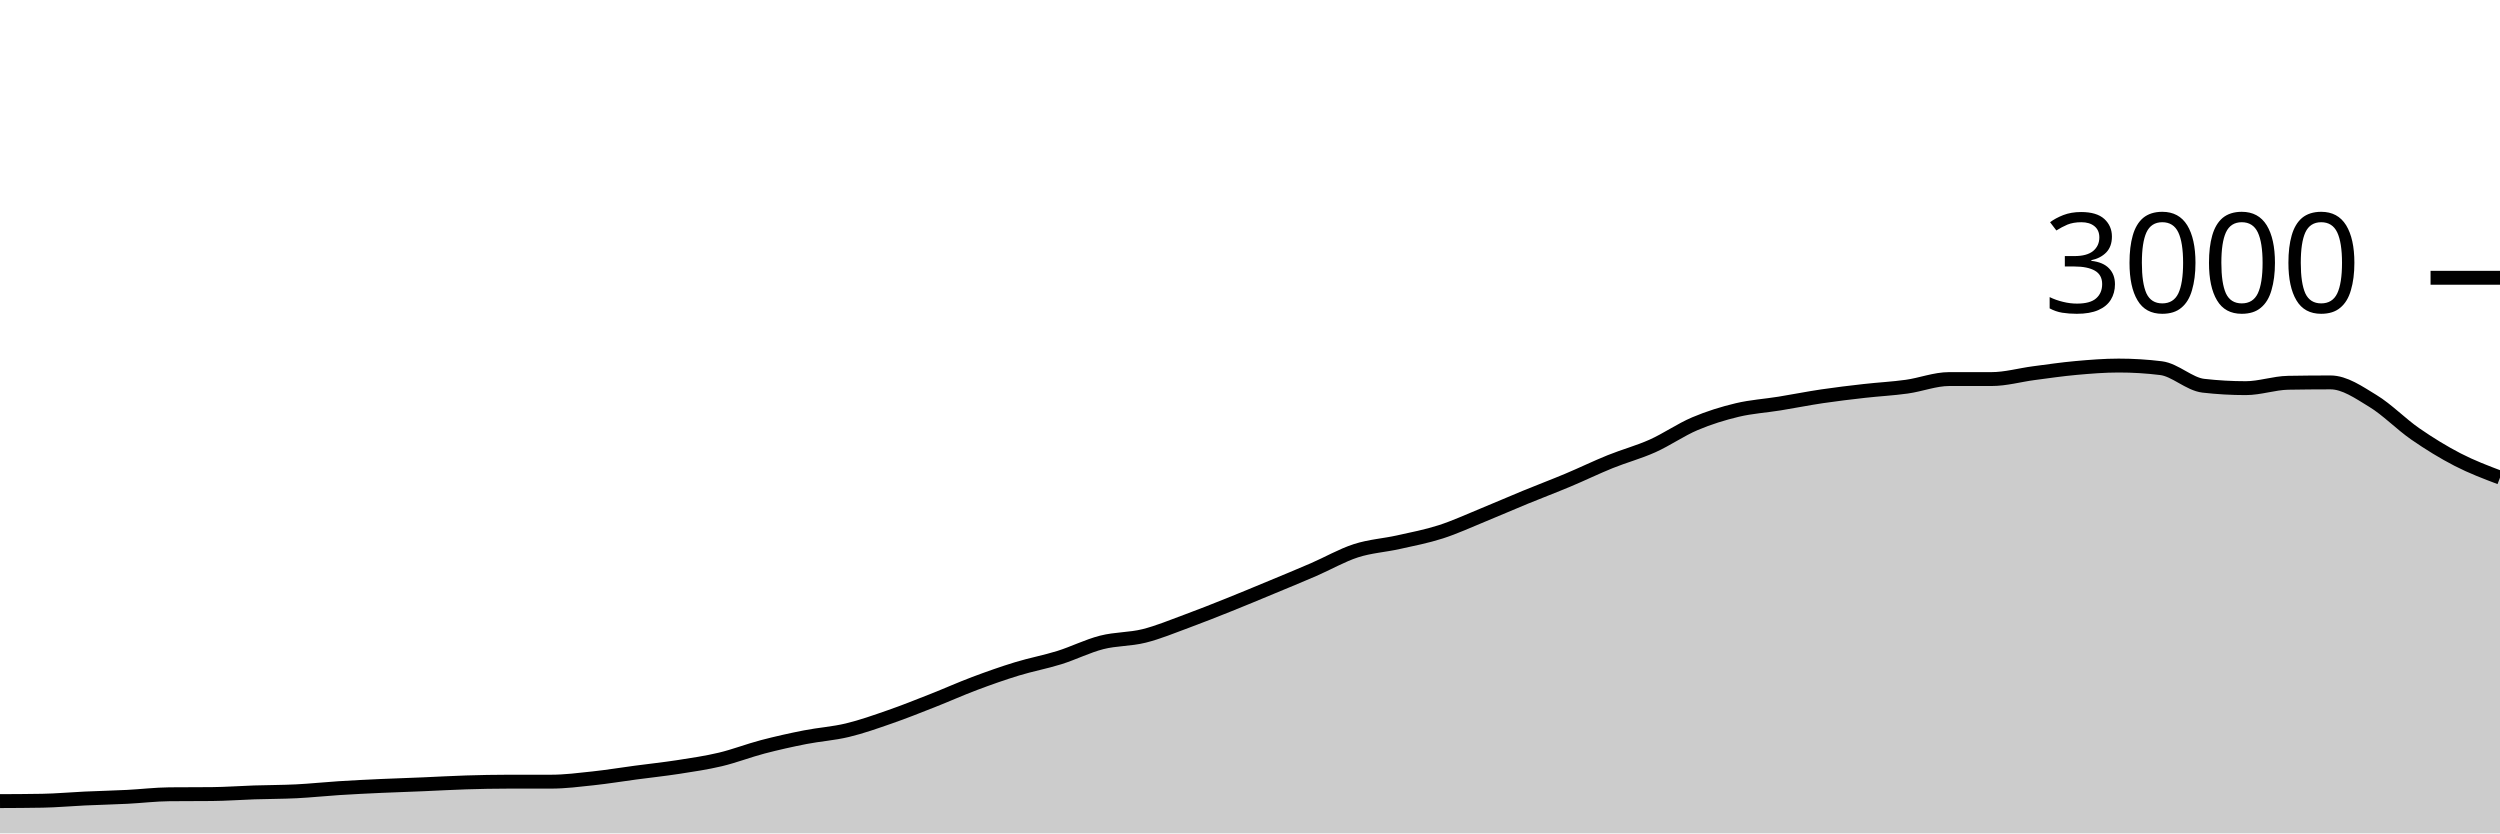
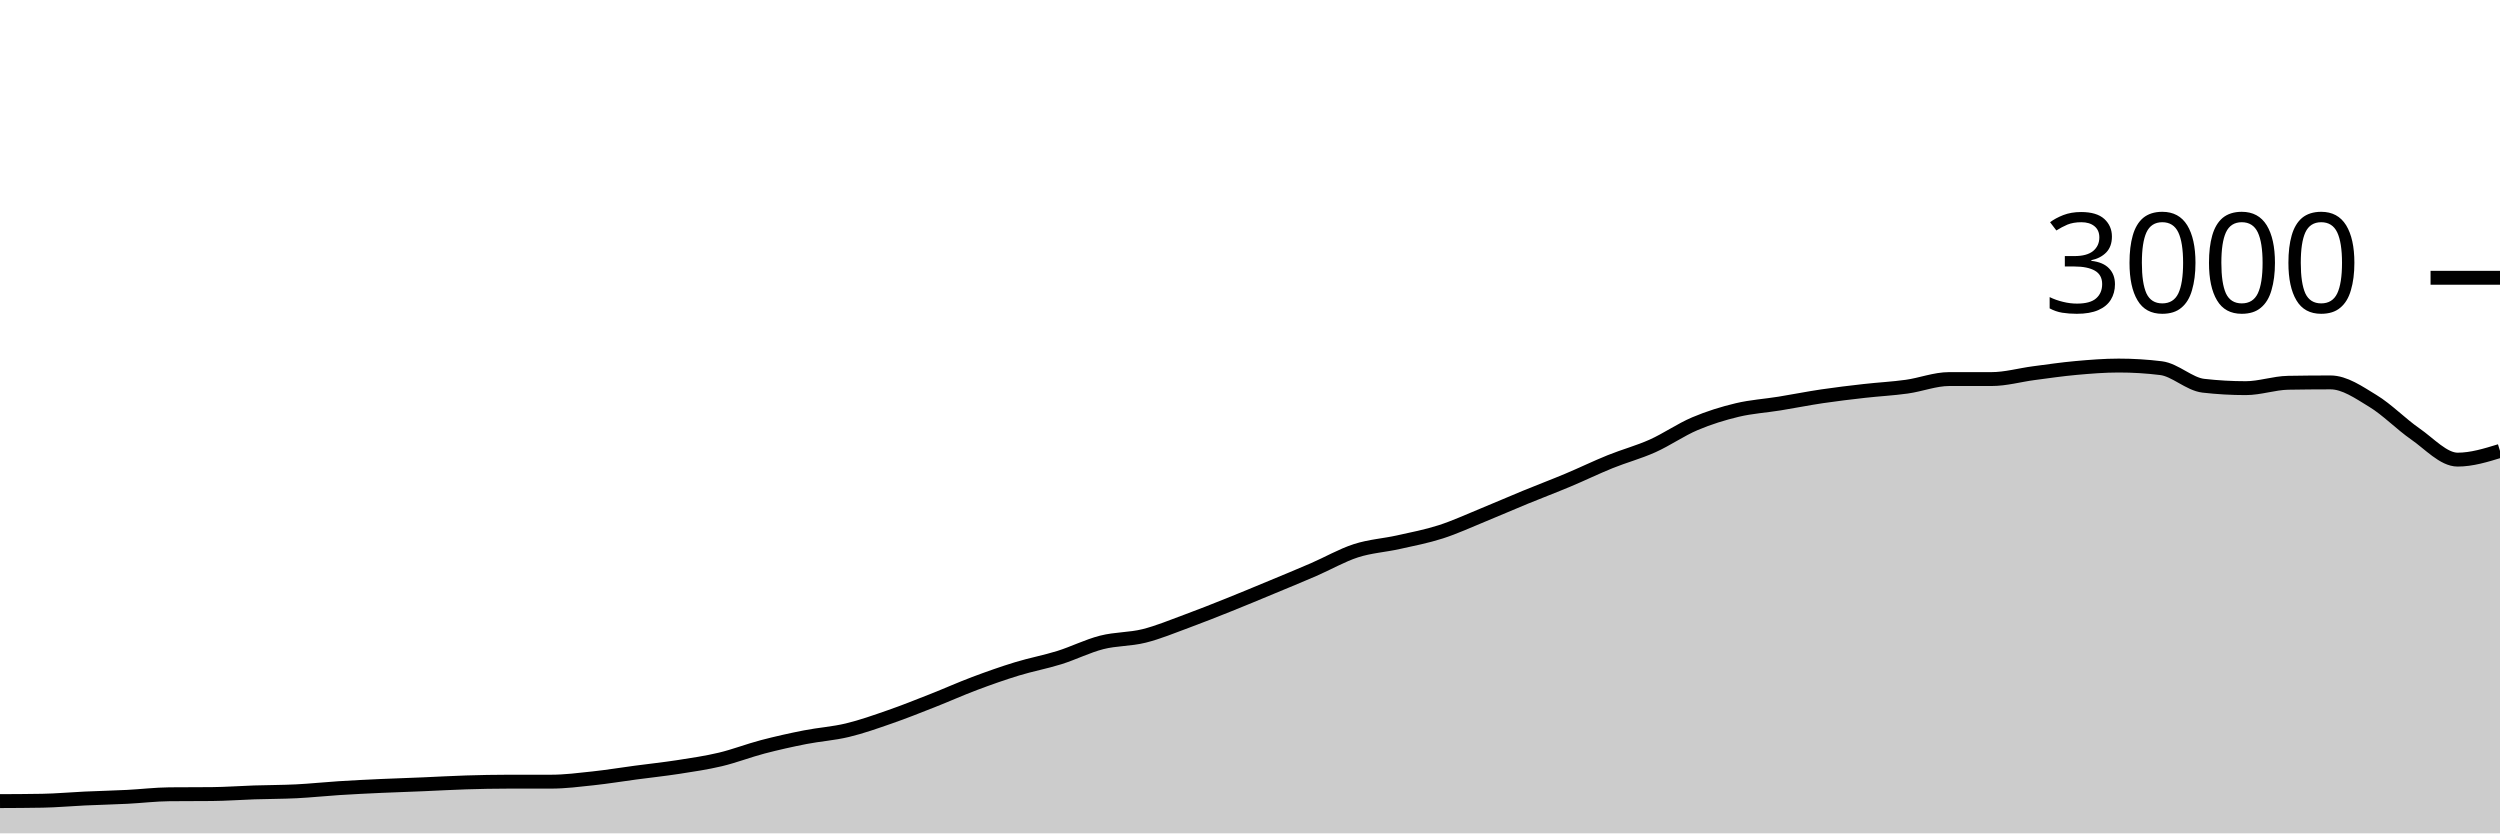
<svg xmlns="http://www.w3.org/2000/svg" viewBox="0 0 180 60">
  <g transform="translate(0,20)">
-     <path class="area" fill="rgba(0, 0, 0, 0.2)" d="M0,37.68C1.017,37.676,2.034,37.671,3.051,37.653C4.068,37.636,5.085,37.54,6.102,37.493C7.119,37.447,8.136,37.424,9.153,37.373C10.169,37.322,11.186,37.196,12.203,37.187C13.22,37.178,14.237,37.182,15.254,37.173C16.271,37.164,17.288,37.087,18.305,37.053C19.322,37.02,20.339,37.024,21.356,36.973C22.373,36.922,23.39,36.811,24.407,36.747C25.424,36.682,26.441,36.633,27.458,36.587C28.475,36.54,29.492,36.509,30.508,36.467C31.525,36.424,32.542,36.364,33.559,36.333C34.576,36.302,35.593,36.28,36.61,36.28C37.627,36.28,38.644,36.28,39.661,36.28C40.678,36.28,41.695,36.149,42.712,36.04C43.729,35.931,44.746,35.762,45.763,35.627C46.78,35.491,47.797,35.384,48.814,35.227C49.831,35.069,50.847,34.922,51.864,34.68C52.881,34.438,53.898,34.04,54.915,33.773C55.932,33.507,56.949,33.28,57.966,33.08C58.983,32.88,60,32.818,61.017,32.573C62.034,32.329,63.051,31.967,64.068,31.613C65.085,31.26,66.102,30.853,67.119,30.453C68.136,30.053,69.153,29.596,70.169,29.213C71.186,28.831,72.203,28.471,73.22,28.16C74.237,27.849,75.254,27.664,76.271,27.347C77.288,27.029,78.305,26.513,79.322,26.253C80.339,25.993,81.356,26.04,82.373,25.787C83.39,25.533,84.407,25.107,85.424,24.733C86.441,24.36,87.458,23.953,88.475,23.547C89.492,23.14,90.508,22.716,91.525,22.293C92.542,21.871,93.559,21.453,94.576,21.013C95.593,20.573,96.61,19.982,97.627,19.653C98.644,19.324,99.661,19.267,100.678,19.04C101.695,18.813,102.712,18.62,103.729,18.293C104.746,17.967,105.763,17.496,106.78,17.08C107.797,16.664,108.814,16.218,109.831,15.8C110.847,15.382,111.864,15,112.881,14.573C113.898,14.147,114.915,13.651,115.932,13.24C116.949,12.829,117.966,12.562,118.983,12.107C120,11.651,121.017,10.938,122.034,10.507C123.051,10.076,124.068,9.762,125.085,9.52C126.102,9.278,127.119,9.218,128.136,9.053C129.153,8.889,130.169,8.684,131.186,8.533C132.203,8.382,133.22,8.262,134.237,8.147C135.254,8.031,136.271,7.982,137.288,7.84C138.305,7.698,139.322,7.293,140.339,7.293C141.356,7.293,142.373,7.293,143.39,7.293C144.407,7.293,145.424,7,146.441,6.867C147.458,6.733,148.475,6.584,149.492,6.493C150.508,6.402,151.525,6.32,152.542,6.32C153.559,6.32,154.576,6.382,155.593,6.507C156.61,6.631,157.627,7.658,158.644,7.773C159.661,7.889,160.678,7.947,161.695,7.947C162.712,7.947,163.729,7.578,164.746,7.56C165.763,7.542,166.78,7.533,167.797,7.533C168.814,7.533,169.831,8.249,170.847,8.867C171.864,9.484,172.881,10.536,173.898,11.24C174.915,11.944,175.932,12.569,176.949,13.093C177.966,13.618,178.983,14.002,180,14.387L180,40C178.983,40,177.966,40,176.949,40C175.932,40,174.915,40,173.898,40C172.881,40,171.864,40,170.847,40C169.831,40,168.814,40,167.797,40C166.78,40,165.763,40,164.746,40C163.729,40,162.712,40,161.695,40C160.678,40,159.661,40,158.644,40C157.627,40,156.61,40,155.593,40C154.576,40,153.559,40,152.542,40C151.525,40,150.508,40,149.492,40C148.475,40,147.458,40,146.441,40C145.424,40,144.407,40,143.39,40C142.373,40,141.356,40,140.339,40C139.322,40,138.305,40,137.288,40C136.271,40,135.254,40,134.237,40C133.22,40,132.203,40,131.186,40C130.169,40,129.153,40,128.136,40C127.119,40,126.102,40,125.085,40C124.068,40,123.051,40,122.034,40C121.017,40,120,40,118.983,40C117.966,40,116.949,40,115.932,40C114.915,40,113.898,40,112.881,40C111.864,40,110.847,40,109.831,40C108.814,40,107.797,40,106.78,40C105.763,40,104.746,40,103.729,40C102.712,40,101.695,40,100.678,40C99.661,40,98.644,40,97.627,40C96.61,40,95.593,40,94.576,40C93.559,40,92.542,40,91.525,40C90.508,40,89.492,40,88.475,40C87.458,40,86.441,40,85.424,40C84.407,40,83.39,40,82.373,40C81.356,40,80.339,40,79.322,40C78.305,40,77.288,40,76.271,40C75.254,40,74.237,40,73.22,40C72.203,40,71.186,40,70.169,40C69.153,40,68.136,40,67.119,40C66.102,40,65.085,40,64.068,40C63.051,40,62.034,40,61.017,40C60,40,58.983,40,57.966,40C56.949,40,55.932,40,54.915,40C53.898,40,52.881,40,51.864,40C50.847,40,49.831,40,48.814,40C47.797,40,46.78,40,45.763,40C44.746,40,43.729,40,42.712,40C41.695,40,40.678,40,39.661,40C38.644,40,37.627,40,36.61,40C35.593,40,34.576,40,33.559,40C32.542,40,31.525,40,30.508,40C29.492,40,28.475,40,27.458,40C26.441,40,25.424,40,24.407,40C23.39,40,22.373,40,21.356,40C20.339,40,19.322,40,18.305,40C17.288,40,16.271,40,15.254,40C14.237,40,13.22,40,12.203,40C11.186,40,10.169,40,9.153,40C8.136,40,7.119,40,6.102,40C5.085,40,4.068,40,3.051,40C2.034,40,1.017,40,0,40Z" />
-     <path class="line" stroke="black" fill="none" d="M0,37.68C1.017,37.676,2.034,37.671,3.051,37.653C4.068,37.636,5.085,37.54,6.102,37.493C7.119,37.447,8.136,37.424,9.153,37.373C10.169,37.322,11.186,37.196,12.203,37.187C13.22,37.178,14.237,37.182,15.254,37.173C16.271,37.164,17.288,37.087,18.305,37.053C19.322,37.02,20.339,37.024,21.356,36.973C22.373,36.922,23.39,36.811,24.407,36.747C25.424,36.682,26.441,36.633,27.458,36.587C28.475,36.54,29.492,36.509,30.508,36.467C31.525,36.424,32.542,36.364,33.559,36.333C34.576,36.302,35.593,36.28,36.61,36.28C37.627,36.28,38.644,36.28,39.661,36.28C40.678,36.28,41.695,36.149,42.712,36.04C43.729,35.931,44.746,35.762,45.763,35.627C46.78,35.491,47.797,35.384,48.814,35.227C49.831,35.069,50.847,34.922,51.864,34.68C52.881,34.438,53.898,34.04,54.915,33.773C55.932,33.507,56.949,33.28,57.966,33.08C58.983,32.88,60,32.818,61.017,32.573C62.034,32.329,63.051,31.967,64.068,31.613C65.085,31.26,66.102,30.853,67.119,30.453C68.136,30.053,69.153,29.596,70.169,29.213C71.186,28.831,72.203,28.471,73.22,28.16C74.237,27.849,75.254,27.664,76.271,27.347C77.288,27.029,78.305,26.513,79.322,26.253C80.339,25.993,81.356,26.04,82.373,25.787C83.39,25.533,84.407,25.107,85.424,24.733C86.441,24.36,87.458,23.953,88.475,23.547C89.492,23.14,90.508,22.716,91.525,22.293C92.542,21.871,93.559,21.453,94.576,21.013C95.593,20.573,96.61,19.982,97.627,19.653C98.644,19.324,99.661,19.267,100.678,19.04C101.695,18.813,102.712,18.62,103.729,18.293C104.746,17.967,105.763,17.496,106.78,17.08C107.797,16.664,108.814,16.218,109.831,15.8C110.847,15.382,111.864,15,112.881,14.573C113.898,14.147,114.915,13.651,115.932,13.24C116.949,12.829,117.966,12.562,118.983,12.107C120,11.651,121.017,10.938,122.034,10.507C123.051,10.076,124.068,9.762,125.085,9.52C126.102,9.278,127.119,9.218,128.136,9.053C129.153,8.889,130.169,8.684,131.186,8.533C132.203,8.382,133.22,8.262,134.237,8.147C135.254,8.031,136.271,7.982,137.288,7.84C138.305,7.698,139.322,7.293,140.339,7.293C141.356,7.293,142.373,7.293,143.39,7.293C144.407,7.293,145.424,7,146.441,6.867C147.458,6.733,148.475,6.584,149.492,6.493C150.508,6.402,151.525,6.32,152.542,6.32C153.559,6.32,154.576,6.382,155.593,6.507C156.61,6.631,157.627,7.658,158.644,7.773C159.661,7.889,160.678,7.947,161.695,7.947C162.712,7.947,163.729,7.578,164.746,7.56C165.763,7.542,166.78,7.533,167.797,7.533C168.814,7.533,169.831,8.249,170.847,8.867C171.864,9.484,172.881,10.536,173.898,11.24C174.915,11.944,175.932,12.569,176.949,13.093C177.966,13.618,178.983,14.002,180,14.387" />
+     <path class="area" fill="rgba(0, 0, 0, 0.2)" d="M0,37.68C1.017,37.676,2.034,37.671,3.051,37.653C4.068,37.636,5.085,37.54,6.102,37.493C7.119,37.447,8.136,37.424,9.153,37.373C10.169,37.322,11.186,37.196,12.203,37.187C13.22,37.178,14.237,37.182,15.254,37.173C16.271,37.164,17.288,37.087,18.305,37.053C19.322,37.02,20.339,37.024,21.356,36.973C22.373,36.922,23.39,36.811,24.407,36.747C25.424,36.682,26.441,36.633,27.458,36.587C28.475,36.54,29.492,36.509,30.508,36.467C31.525,36.424,32.542,36.364,33.559,36.333C34.576,36.302,35.593,36.28,36.61,36.28C37.627,36.28,38.644,36.28,39.661,36.28C40.678,36.28,41.695,36.149,42.712,36.04C43.729,35.931,44.746,35.762,45.763,35.627C46.78,35.491,47.797,35.384,48.814,35.227C49.831,35.069,50.847,34.922,51.864,34.68C52.881,34.438,53.898,34.04,54.915,33.773C55.932,33.507,56.949,33.28,57.966,33.08C58.983,32.88,60,32.818,61.017,32.573C62.034,32.329,63.051,31.967,64.068,31.613C65.085,31.26,66.102,30.853,67.119,30.453C68.136,30.053,69.153,29.596,70.169,29.213C71.186,28.831,72.203,28.471,73.22,28.16C74.237,27.849,75.254,27.664,76.271,27.347C77.288,27.029,78.305,26.513,79.322,26.253C80.339,25.993,81.356,26.04,82.373,25.787C83.39,25.533,84.407,25.107,85.424,24.733C86.441,24.36,87.458,23.953,88.475,23.547C89.492,23.14,90.508,22.716,91.525,22.293C92.542,21.871,93.559,21.453,94.576,21.013C95.593,20.573,96.61,19.982,97.627,19.653C98.644,19.324,99.661,19.267,100.678,19.04C101.695,18.813,102.712,18.62,103.729,18.293C104.746,17.967,105.763,17.496,106.78,17.08C107.797,16.664,108.814,16.218,109.831,15.8C110.847,15.382,111.864,15,112.881,14.573C113.898,14.147,114.915,13.651,115.932,13.24C116.949,12.829,117.966,12.562,118.983,12.107C120,11.651,121.017,10.938,122.034,10.507C123.051,10.076,124.068,9.762,125.085,9.52C126.102,9.278,127.119,9.218,128.136,9.053C129.153,8.889,130.169,8.684,131.186,8.533C132.203,8.382,133.22,8.262,134.237,8.147C135.254,8.031,136.271,7.982,137.288,7.84C138.305,7.698,139.322,7.293,140.339,7.293C141.356,7.293,142.373,7.293,143.39,7.293C144.407,7.293,145.424,7,146.441,6.867C147.458,6.733,148.475,6.584,149.492,6.493C150.508,6.402,151.525,6.32,152.542,6.32C153.559,6.32,154.576,6.382,155.593,6.507C156.61,6.631,157.627,7.658,158.644,7.773C159.661,7.889,160.678,7.947,161.695,7.947C162.712,7.947,163.729,7.578,164.746,7.56C165.763,7.542,166.78,7.533,167.797,7.533C168.814,7.533,169.831,8.249,170.847,8.867C171.864,9.484,172.881,10.536,173.898,11.24C174.915,11.944,175.932,13.093,176.949,13.093C177.966,13.093,178.983,12.78,180,12.467L180,40C178.983,40,177.966,40,176.949,40C175.932,40,174.915,40,173.898,40C172.881,40,171.864,40,170.847,40C169.831,40,168.814,40,167.797,40C166.78,40,165.763,40,164.746,40C163.729,40,162.712,40,161.695,40C160.678,40,159.661,40,158.644,40C157.627,40,156.61,40,155.593,40C154.576,40,153.559,40,152.542,40C151.525,40,150.508,40,149.492,40C148.475,40,147.458,40,146.441,40C145.424,40,144.407,40,143.39,40C142.373,40,141.356,40,140.339,40C139.322,40,138.305,40,137.288,40C136.271,40,135.254,40,134.237,40C133.22,40,132.203,40,131.186,40C130.169,40,129.153,40,128.136,40C127.119,40,126.102,40,125.085,40C124.068,40,123.051,40,122.034,40C121.017,40,120,40,118.983,40C117.966,40,116.949,40,115.932,40C114.915,40,113.898,40,112.881,40C111.864,40,110.847,40,109.831,40C108.814,40,107.797,40,106.78,40C105.763,40,104.746,40,103.729,40C102.712,40,101.695,40,100.678,40C99.661,40,98.644,40,97.627,40C96.61,40,95.593,40,94.576,40C93.559,40,92.542,40,91.525,40C90.508,40,89.492,40,88.475,40C87.458,40,86.441,40,85.424,40C84.407,40,83.39,40,82.373,40C81.356,40,80.339,40,79.322,40C78.305,40,77.288,40,76.271,40C75.254,40,74.237,40,73.22,40C72.203,40,71.186,40,70.169,40C69.153,40,68.136,40,67.119,40C66.102,40,65.085,40,64.068,40C63.051,40,62.034,40,61.017,40C60,40,58.983,40,57.966,40C56.949,40,55.932,40,54.915,40C53.898,40,52.881,40,51.864,40C50.847,40,49.831,40,48.814,40C47.797,40,46.78,40,45.763,40C44.746,40,43.729,40,42.712,40C41.695,40,40.678,40,39.661,40C38.644,40,37.627,40,36.61,40C35.593,40,34.576,40,33.559,40C32.542,40,31.525,40,30.508,40C29.492,40,28.475,40,27.458,40C26.441,40,25.424,40,24.407,40C23.39,40,22.373,40,21.356,40C20.339,40,19.322,40,18.305,40C17.288,40,16.271,40,15.254,40C14.237,40,13.22,40,12.203,40C11.186,40,10.169,40,9.153,40C8.136,40,7.119,40,6.102,40C5.085,40,4.068,40,3.051,40C2.034,40,1.017,40,0,40Z" />
+     <path class="line" stroke="black" fill="none" d="M0,37.68C1.017,37.676,2.034,37.671,3.051,37.653C4.068,37.636,5.085,37.54,6.102,37.493C7.119,37.447,8.136,37.424,9.153,37.373C10.169,37.322,11.186,37.196,12.203,37.187C13.22,37.178,14.237,37.182,15.254,37.173C16.271,37.164,17.288,37.087,18.305,37.053C19.322,37.02,20.339,37.024,21.356,36.973C22.373,36.922,23.39,36.811,24.407,36.747C25.424,36.682,26.441,36.633,27.458,36.587C28.475,36.54,29.492,36.509,30.508,36.467C31.525,36.424,32.542,36.364,33.559,36.333C34.576,36.302,35.593,36.28,36.61,36.28C37.627,36.28,38.644,36.28,39.661,36.28C40.678,36.28,41.695,36.149,42.712,36.04C43.729,35.931,44.746,35.762,45.763,35.627C46.78,35.491,47.797,35.384,48.814,35.227C49.831,35.069,50.847,34.922,51.864,34.68C52.881,34.438,53.898,34.04,54.915,33.773C55.932,33.507,56.949,33.28,57.966,33.08C58.983,32.88,60,32.818,61.017,32.573C62.034,32.329,63.051,31.967,64.068,31.613C65.085,31.26,66.102,30.853,67.119,30.453C68.136,30.053,69.153,29.596,70.169,29.213C71.186,28.831,72.203,28.471,73.22,28.16C74.237,27.849,75.254,27.664,76.271,27.347C77.288,27.029,78.305,26.513,79.322,26.253C80.339,25.993,81.356,26.04,82.373,25.787C83.39,25.533,84.407,25.107,85.424,24.733C86.441,24.36,87.458,23.953,88.475,23.547C89.492,23.14,90.508,22.716,91.525,22.293C92.542,21.871,93.559,21.453,94.576,21.013C95.593,20.573,96.61,19.982,97.627,19.653C98.644,19.324,99.661,19.267,100.678,19.04C101.695,18.813,102.712,18.62,103.729,18.293C104.746,17.967,105.763,17.496,106.78,17.08C107.797,16.664,108.814,16.218,109.831,15.8C110.847,15.382,111.864,15,112.881,14.573C113.898,14.147,114.915,13.651,115.932,13.24C116.949,12.829,117.966,12.562,118.983,12.107C120,11.651,121.017,10.938,122.034,10.507C123.051,10.076,124.068,9.762,125.085,9.52C126.102,9.278,127.119,9.218,128.136,9.053C129.153,8.889,130.169,8.684,131.186,8.533C132.203,8.382,133.22,8.262,134.237,8.147C135.254,8.031,136.271,7.982,137.288,7.84C138.305,7.698,139.322,7.293,140.339,7.293C141.356,7.293,142.373,7.293,143.39,7.293C144.407,7.293,145.424,7,146.441,6.867C147.458,6.733,148.475,6.584,149.492,6.493C150.508,6.402,151.525,6.32,152.542,6.32C153.559,6.32,154.576,6.382,155.593,6.507C156.61,6.631,157.627,7.658,158.644,7.773C159.661,7.889,160.678,7.947,161.695,7.947C162.712,7.947,163.729,7.578,164.746,7.56C165.763,7.542,166.78,7.533,167.797,7.533C168.814,7.533,169.831,8.249,170.847,8.867C171.864,9.484,172.881,10.536,173.898,11.24C174.915,11.944,175.932,13.093,176.949,13.093C177.966,13.093,178.983,12.78,180,12.467" />
    <path class="axis-ceiling" stroke-width="1" stroke="black" fill="none" d="M175,0L180,0" />
    <text class="axis-ceiling-label" font-family="sans-serif" text-anchor="end" font-size="10px" x="170" y="2.5">3000</text>
  </g>
</svg>
